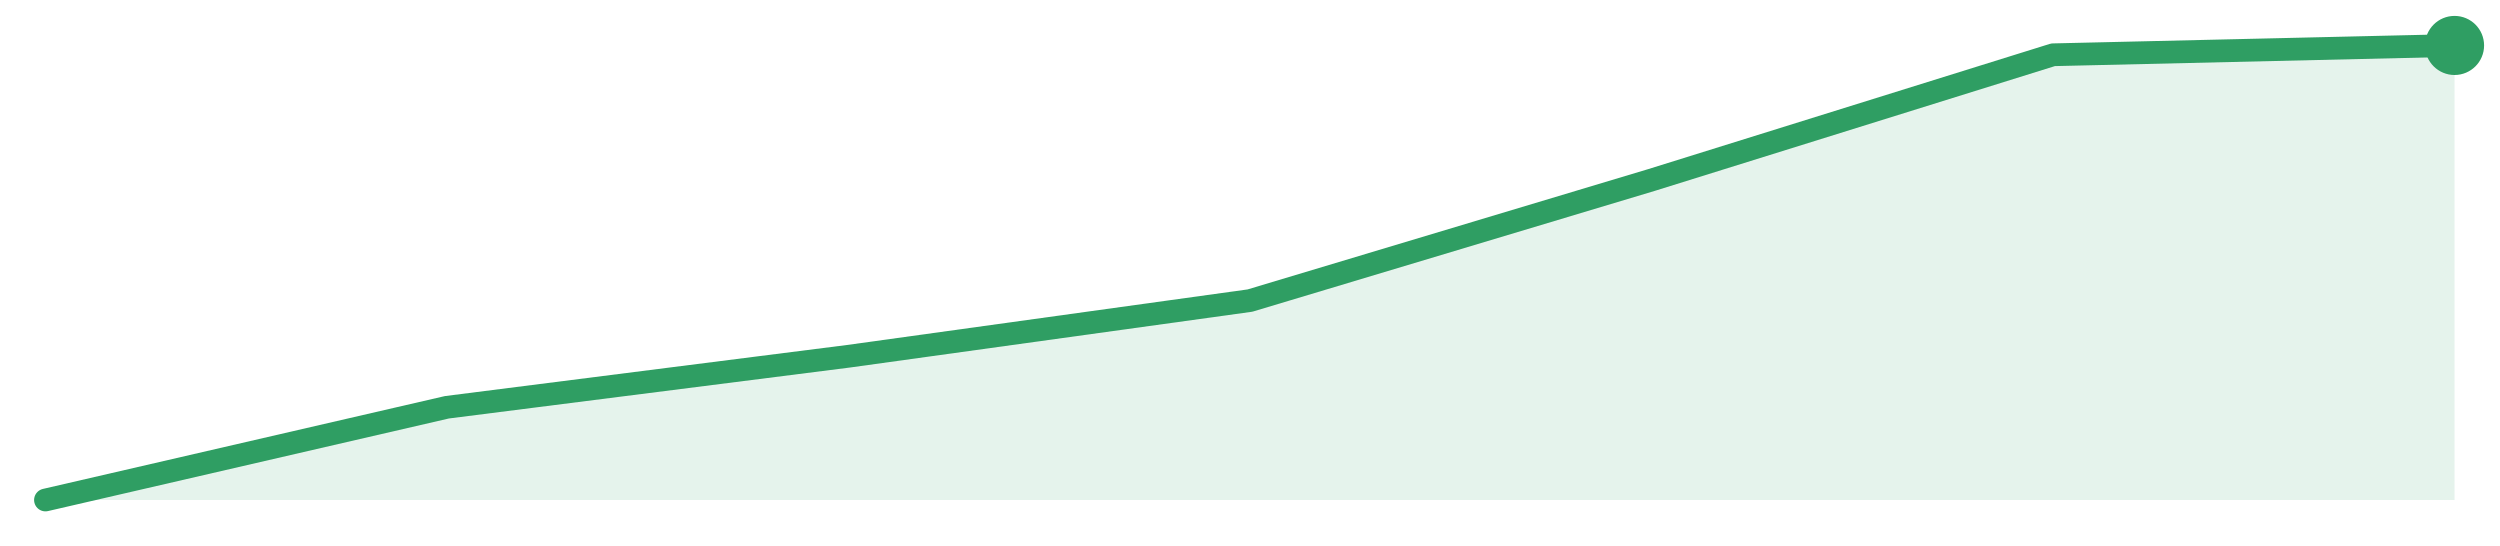
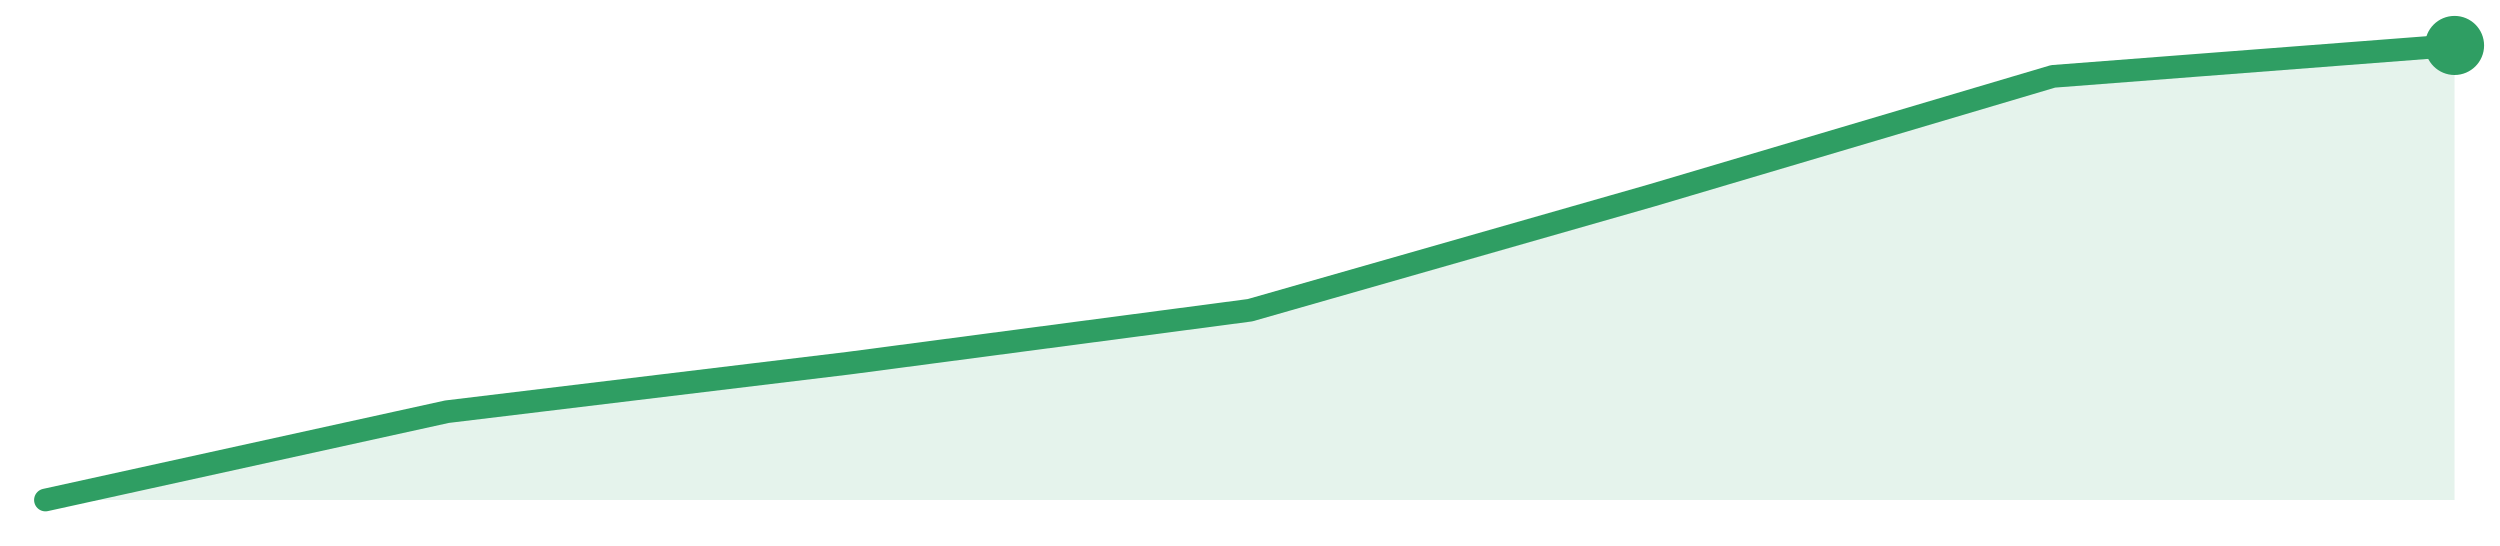
<svg xmlns="http://www.w3.org/2000/svg" width="220" height="48" viewBox="0 0 220 48" role="img" aria-label="trend">
-   <path d="M4.0,44.0 L4.0,44.0 L39.33,35.84 L74.67,31.35 L110.0,26.45 L145.33,15.84 L180.67,4.82 L216.0,4.0 L216.0,44.0 Z" fill="#2f9e631f" />
-   <path d="M4.0,44.0 L39.33,35.84 L74.67,31.35 L110.0,26.45 L145.33,15.84 L180.67,4.82 L216.0,4.0" fill="none" stroke="#2f9e63" stroke-width="2" stroke-linejoin="round" stroke-linecap="round" />
+   <path d="M4.0,44.0 L4.0,44.0 L39.33,36.23 L74.67,31.96 L110.0,27.3 L145.33,17.2 L180.67,6.72 L216.0,4.0 L216.0,44.0 Z" fill="#2f9e631f" />
+   <path d="M4.0,44.0 L39.33,36.23 L74.67,31.96 L110.0,27.3 L145.33,17.2 L180.67,6.72 L216.0,4.0" fill="none" stroke="#2f9e63" stroke-width="2" stroke-linejoin="round" stroke-linecap="round" />
  <circle cx="216.0" cy="4.0" r="2.6" fill="#2f9e63" />
</svg>
